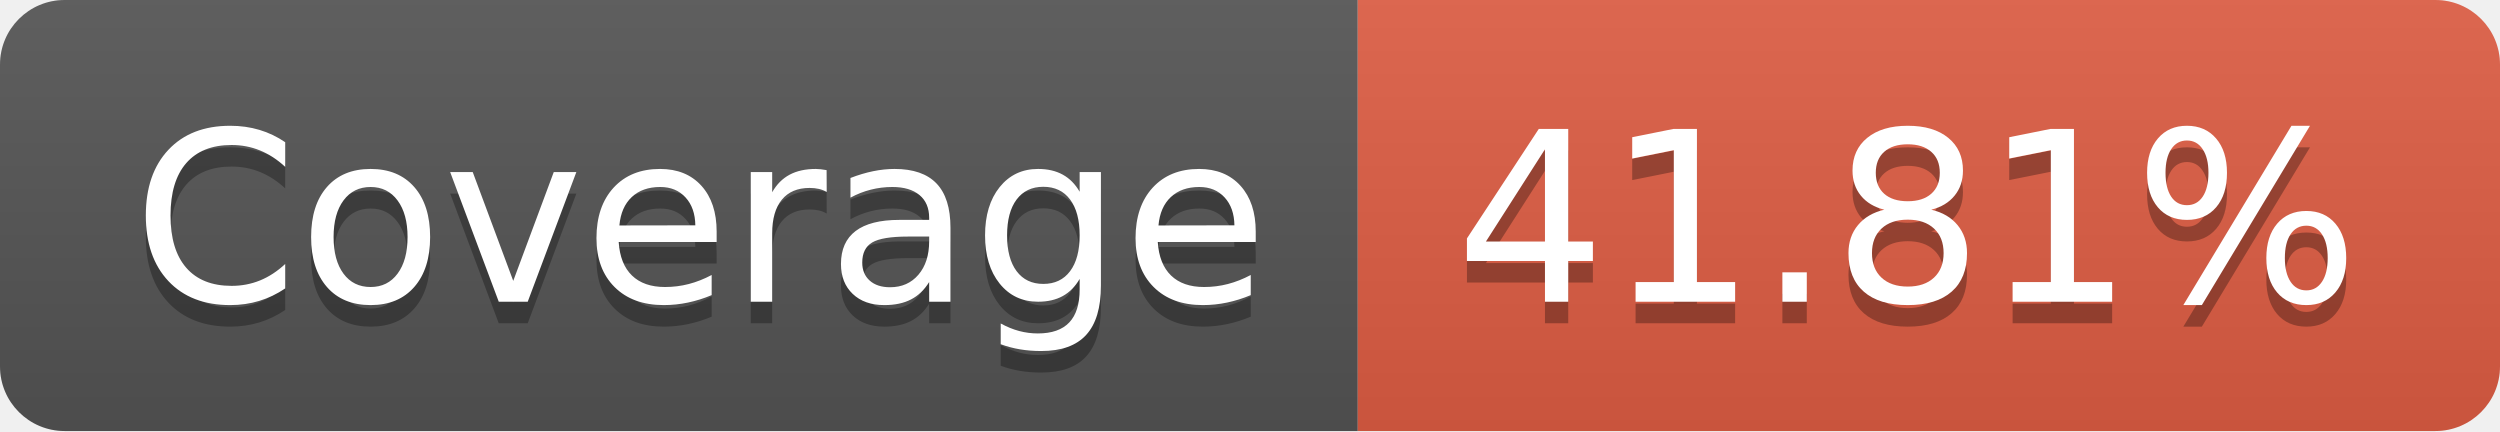
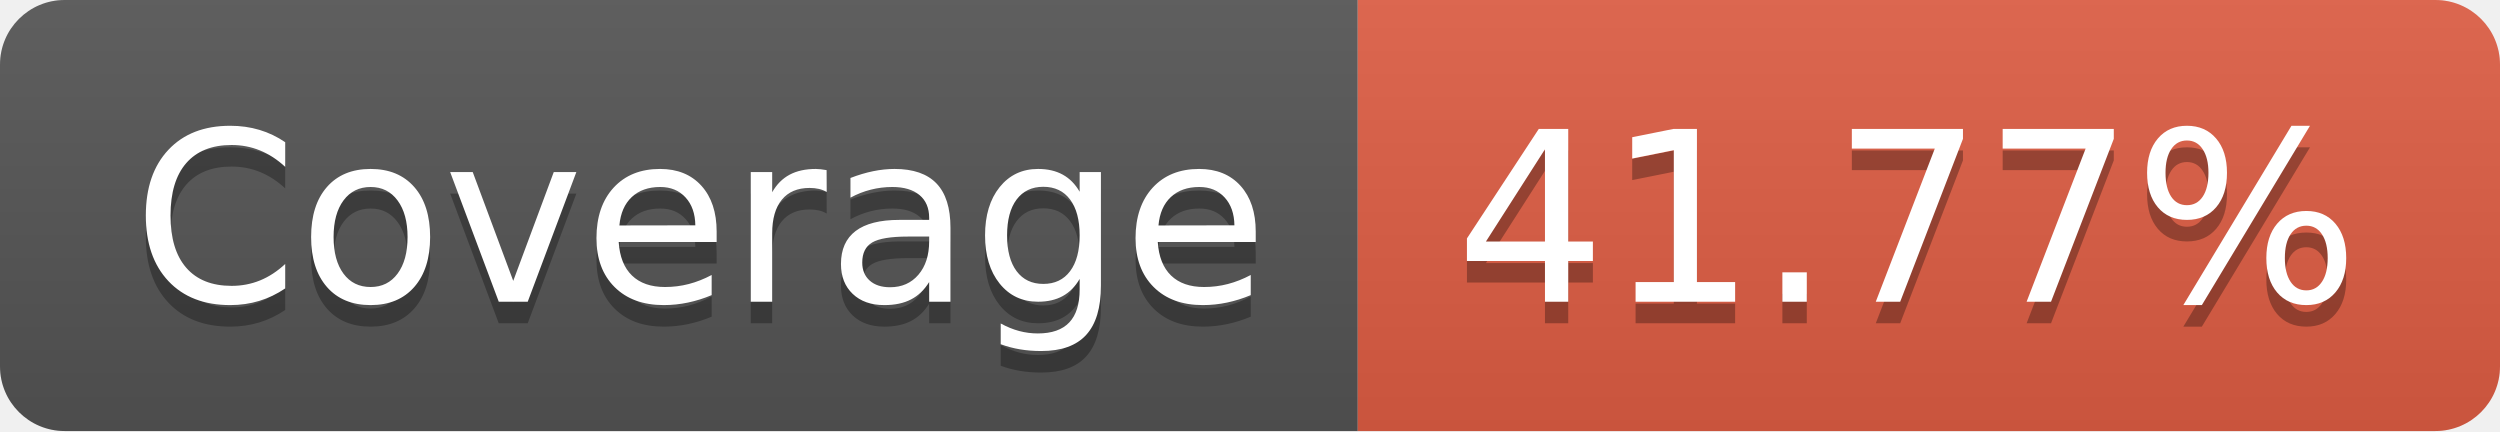
- <svg xmlns="http://www.w3.org/2000/svg" width="116" height="20" role="img" aria-label="Coverage: 41.81%">
+ <svg xmlns="http://www.w3.org/2000/svg" width="116" height="20" role="img" aria-label="Coverage: 41.77%">
  <linearGradient id="s" x2="0" y2="100%">
    <stop offset="0" stop-color="#bbb" stop-opacity=".1" />
    <stop offset="1" stop-opacity=".1" />
  </linearGradient>
  <clipPath id="r">
    <rect width="116" height="20" rx="3" fill="#fff" />
  </clipPath>
  <g clip-path="url(#r)">
    <rect width="63" height="20" fill="#555" />
    <rect x="63" width="53" height="20" fill="#e05d44" />
    <rect width="116" height="20" fill="url(#s)" />
  </g>
  <g fill="#fff" text-anchor="middle" font-family="Verdana,Geneva,DejaVu Sans,sans-serif" text-rendering="geometricPrecision" font-size="110">
    <text aria-hidden="true" x="325" y="150" fill="#010101" fill-opacity=".3" transform="scale(.1)" textLength="530">Coverage</text>
    <text x="325" y="140" transform="scale(.1)" fill="#fff" textLength="530">Coverage</text>
-     <text aria-hidden="true" x="885" y="150" fill="#010101" fill-opacity=".3" transform="scale(.1)" textLength="430">41.81%</text>
-     <text x="885" y="140" transform="scale(.1)" fill="#fff" textLength="430">41.81%</text>
+     <text aria-hidden="true" x="885" y="150" fill="#010101" fill-opacity=".3" transform="scale(.1)" textLength="430">41.77%</text>
+     <text x="885" y="140" transform="scale(.1)" fill="#fff" textLength="430">41.77%</text>
  </g>
</svg>
